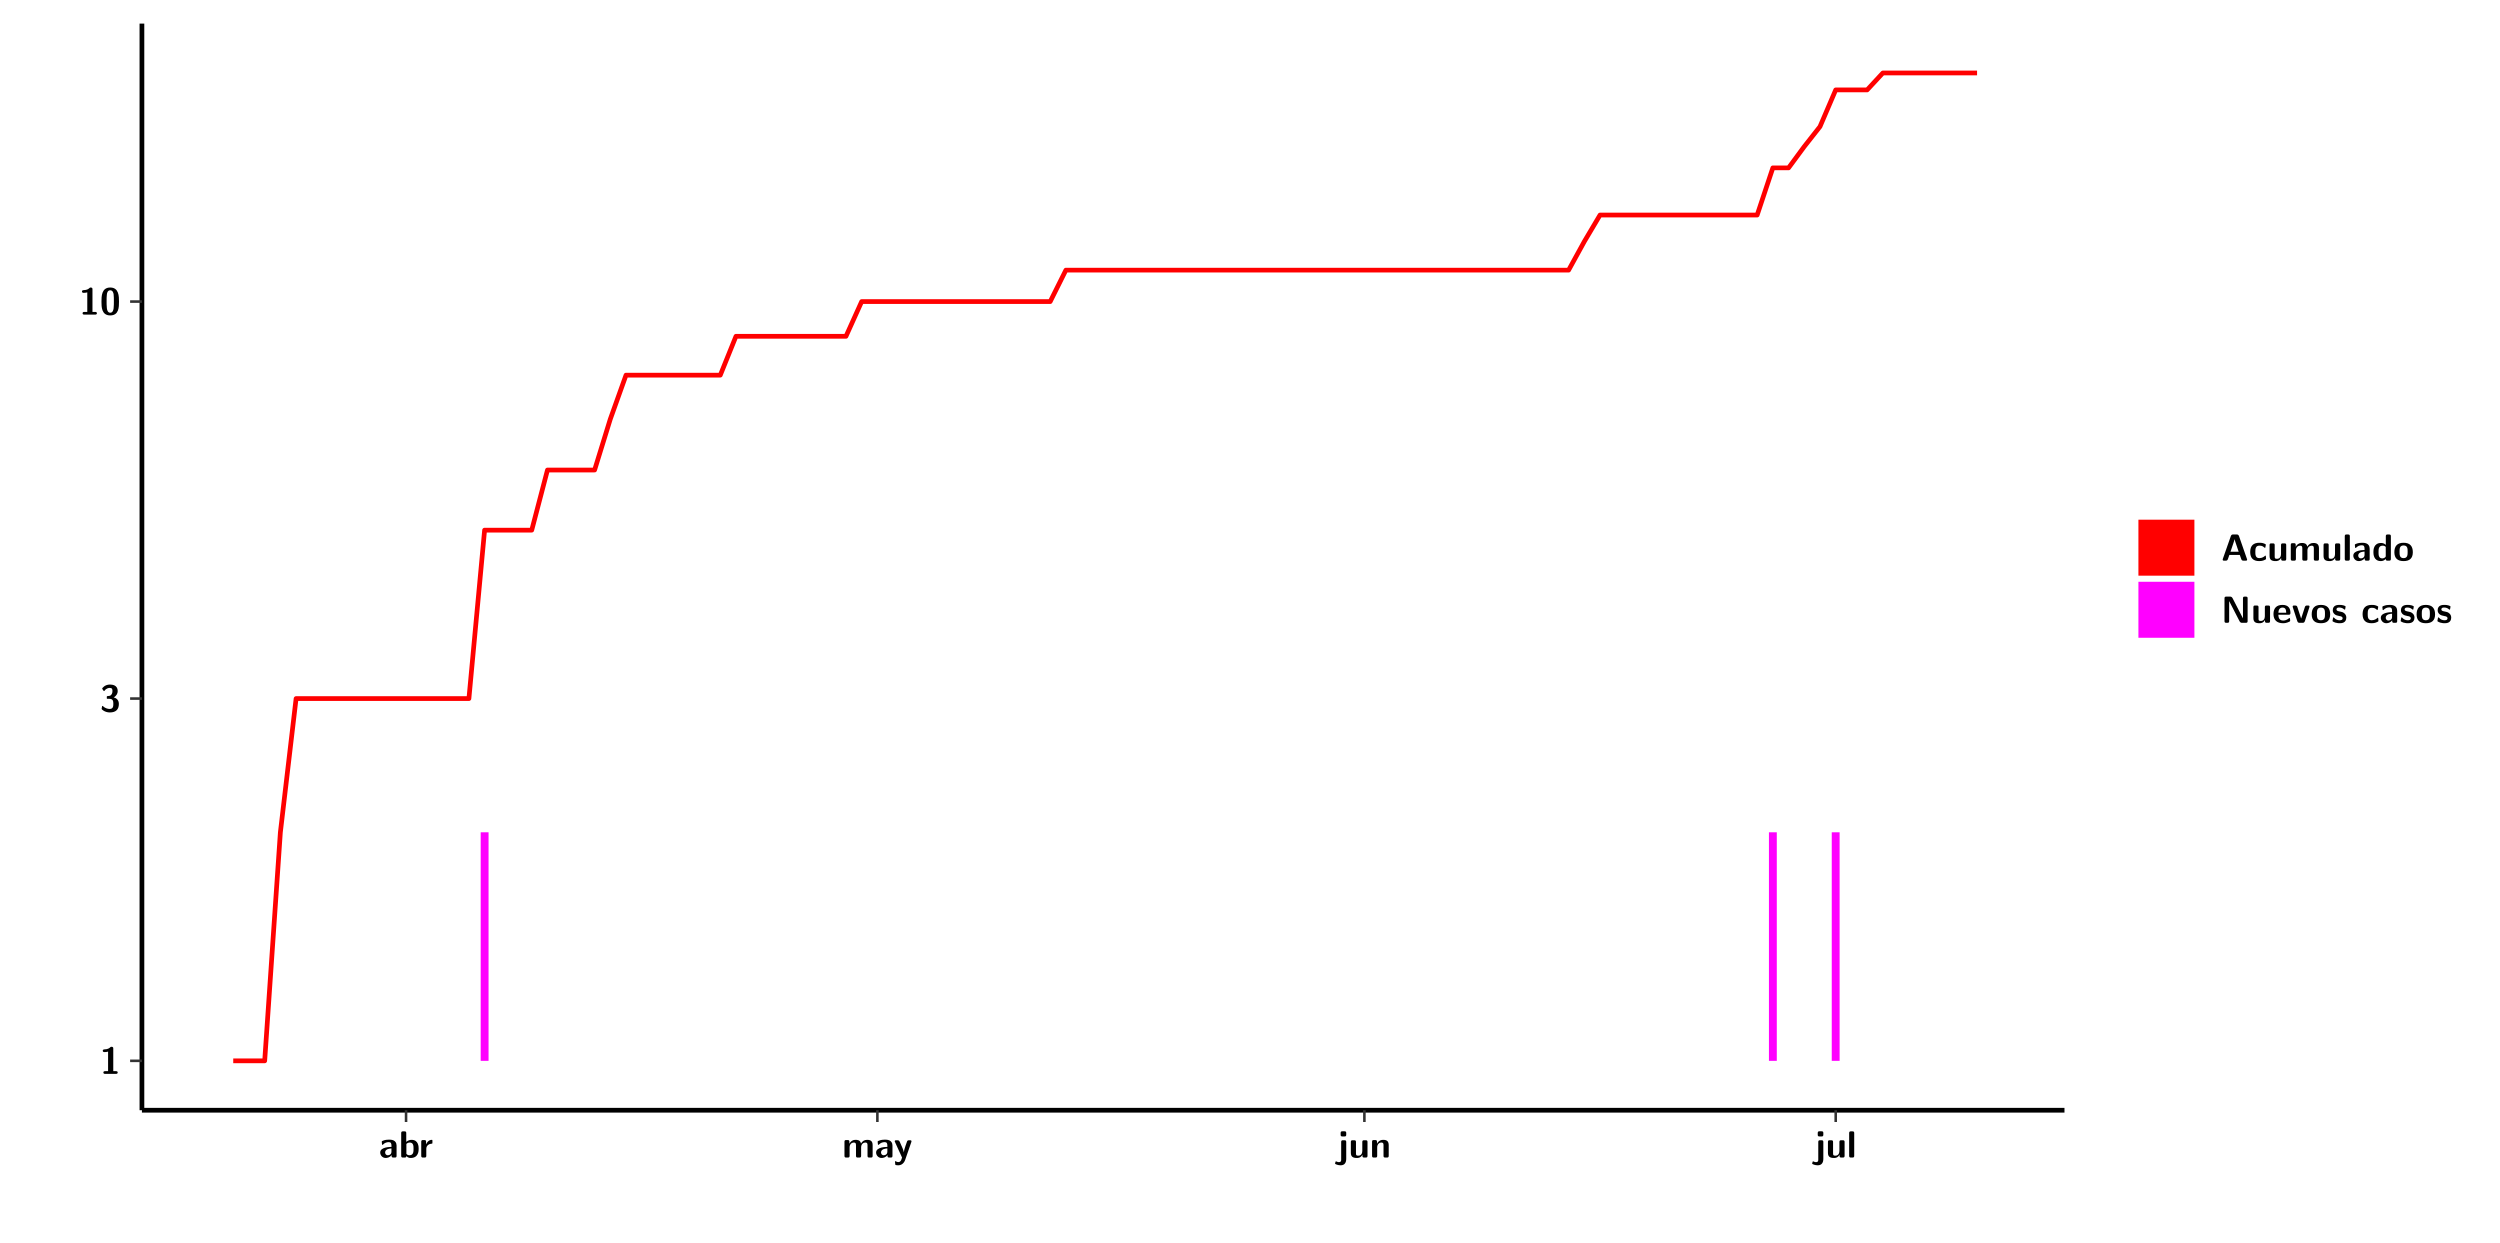
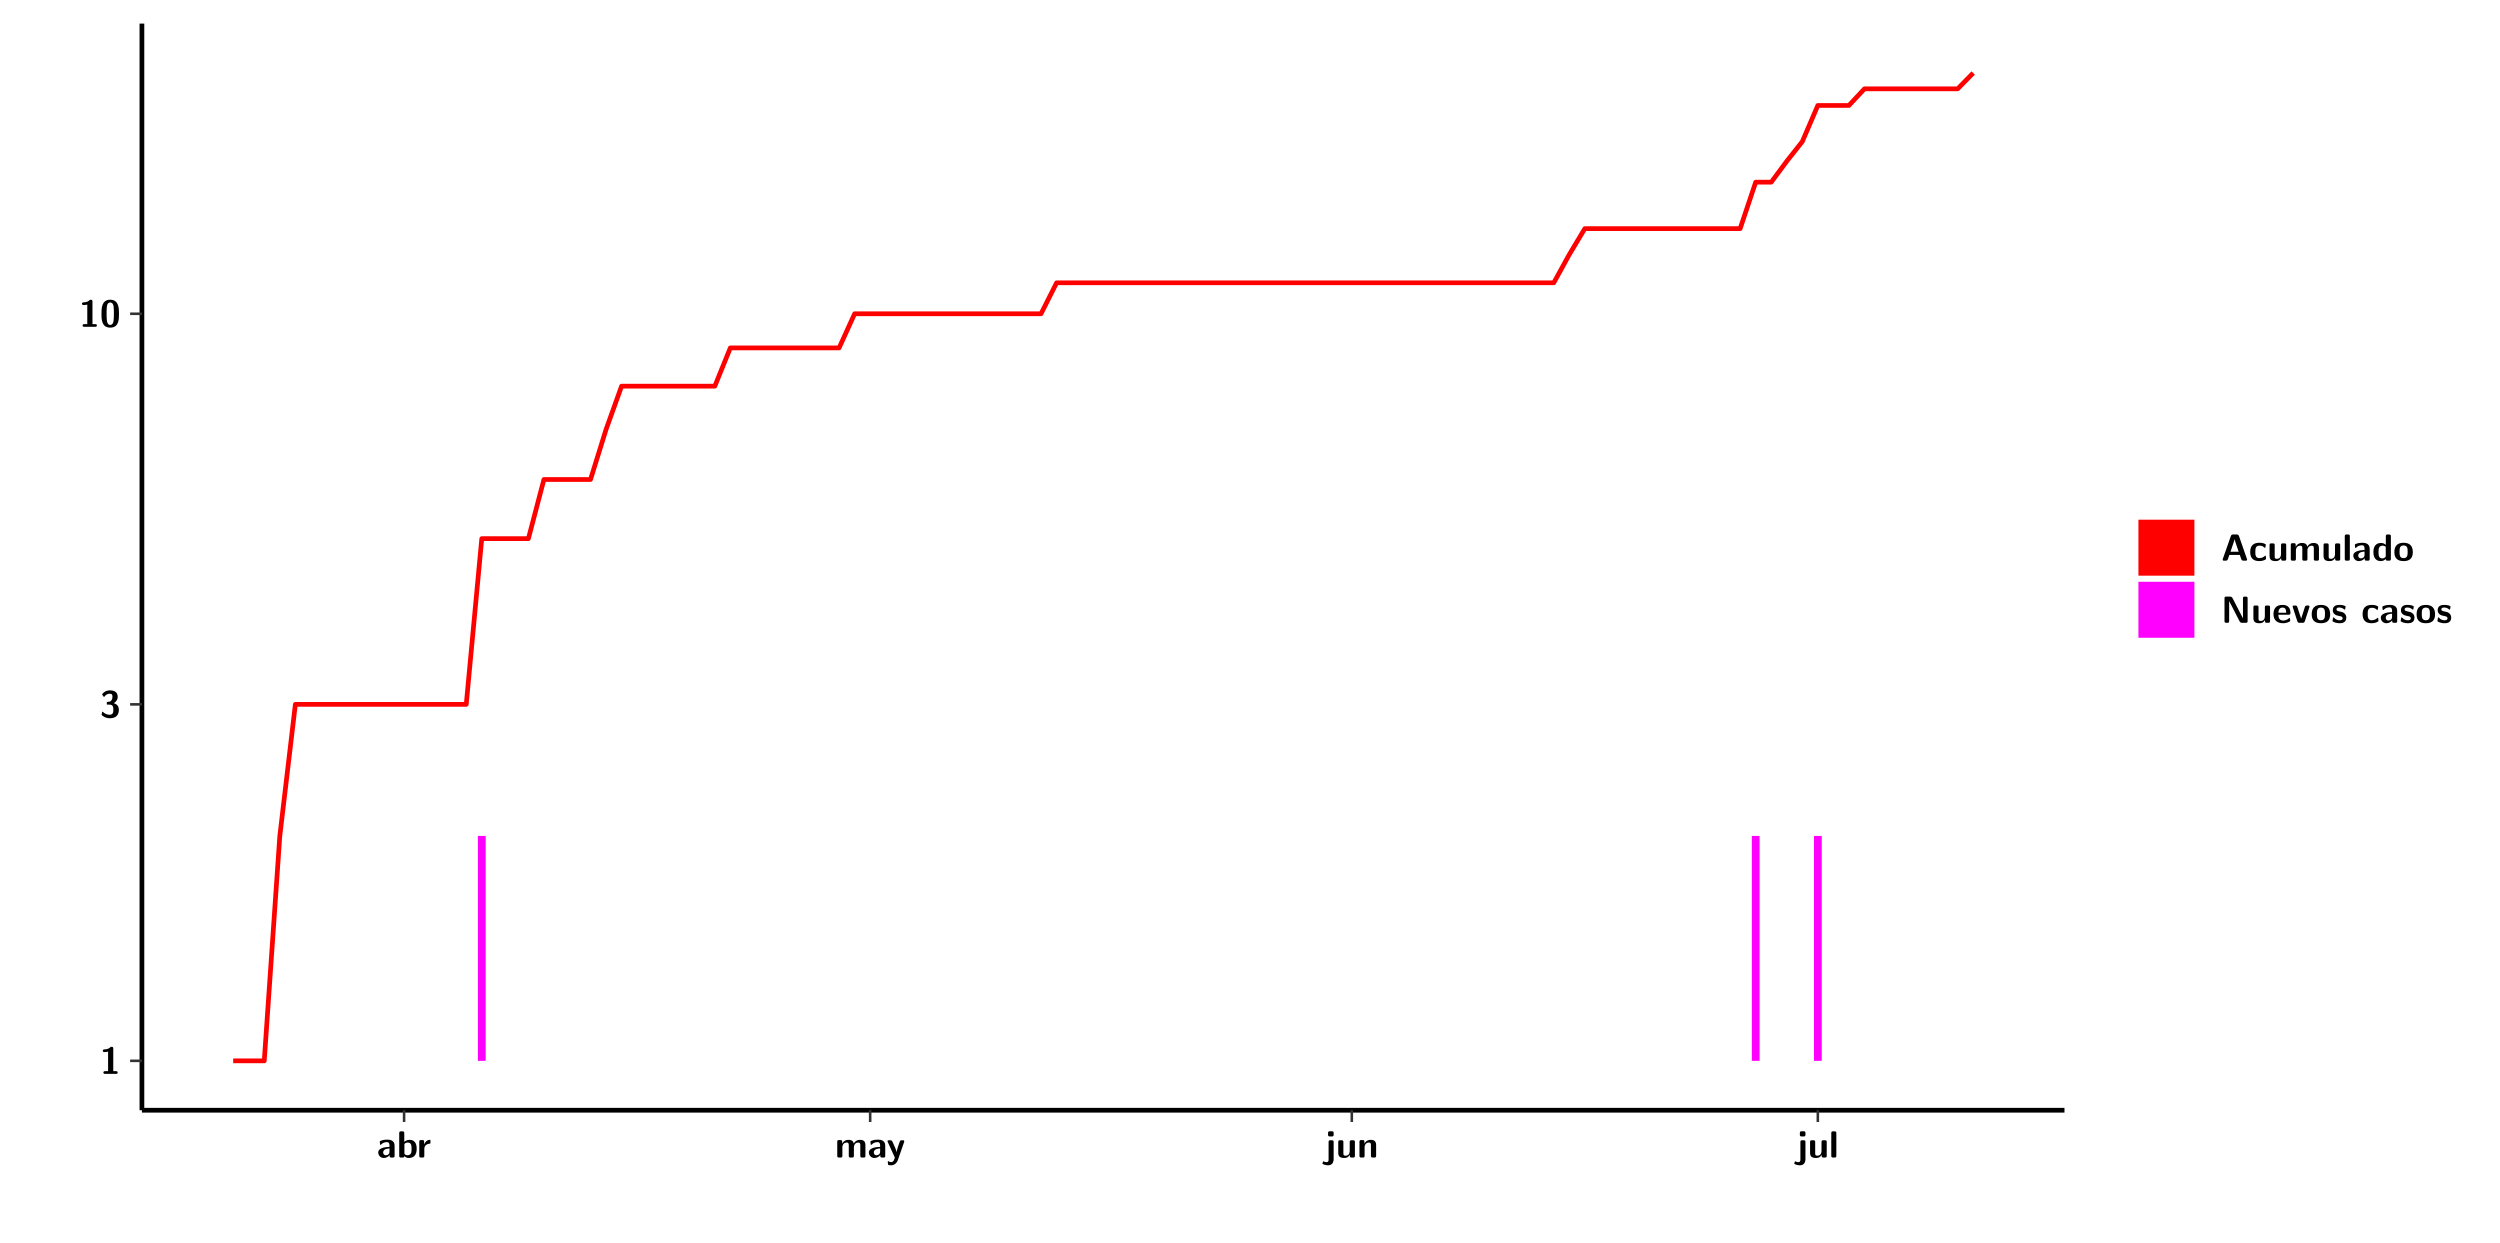
<svg xmlns="http://www.w3.org/2000/svg" xmlns:xlink="http://www.w3.org/1999/xlink" width="579.653pt" height="288pt" viewBox="0 0 579.653 288" version="1.1">
  <defs>
    <g>
      <symbol overflow="visible" id="glyph0-0">
        <path style="stroke:none;" d="" />
      </symbol>
      <symbol overflow="visible" id="glyph0-1">
        <path style="stroke:none;" d="M 3.109 -5.859 C 3.109 -6.016 3.109 -6.281 2.719 -6.281 C 2.547 -6.281 2.516 -6.266 2.406 -6.156 C 2.25 -6.016 1.922 -5.688 1.047 -5.672 C 0.891 -5.672 0.672 -5.609 0.672 -5.359 C 0.672 -5.047 0.969 -5.047 1.094 -5.047 C 1.344 -5.047 1.656 -5.078 1.906 -5.156 L 1.906 -0.625 L 1.234 -0.625 C 1.109 -0.625 0.812 -0.625 0.812 -0.312 C 0.812 0 1.109 0 1.234 0 L 3.719 0 C 3.828 0 4.141 0 4.141 -0.312 C 4.141 -0.625 3.828 -0.625 3.719 -0.625 L 3.109 -0.625 Z M 3.109 -5.859 " />
      </symbol>
      <symbol overflow="visible" id="glyph0-2">
        <path style="stroke:none;" d="M 0.844 -4.859 C 0.906 -4.766 0.953 -4.766 0.969 -4.766 C 1.031 -4.766 1.047 -4.797 1.094 -4.859 C 1.547 -5.5 2.172 -5.5 2.281 -5.5 C 2.844 -5.5 2.922 -5.203 2.922 -4.781 C 2.922 -4.656 2.922 -4.234 2.641 -3.906 C 2.438 -3.656 2.219 -3.641 1.953 -3.625 C 1.859 -3.609 1.688 -3.609 1.672 -3.578 C 1.609 -3.562 1.609 -3.5 1.609 -3.359 L 1.609 -3.203 C 1.609 -2.984 1.609 -2.969 1.844 -2.969 L 2.219 -2.969 C 3.031 -2.969 3.125 -2.469 3.125 -1.797 C 3.125 -1.203 3.062 -0.625 2.266 -0.625 C 1.984 -0.625 1.328 -0.688 0.75 -1.25 C 0.672 -1.328 0.656 -1.328 0.625 -1.328 C 0.531 -1.328 0.516 -1.25 0.516 -1.234 C 0.516 -1.234 0.406 -0.672 0.406 -0.625 C 0.406 -0.516 1.156 0.188 2.312 0.188 C 3.812 0.188 4.406 -0.609 4.406 -1.781 C 4.406 -2.562 3.984 -3.109 3.203 -3.297 C 3.906 -3.688 4.141 -4.266 4.141 -4.766 C 4.141 -6.156 2.891 -6.281 2.328 -6.281 C 1.125 -6.281 0.531 -5.422 0.531 -5.344 C 0.531 -5.297 0.594 -5.219 0.594 -5.219 Z M 0.844 -4.859 " />
      </symbol>
      <symbol overflow="visible" id="glyph0-3">
        <path style="stroke:none;" d="M 4.438 -3 C 4.438 -4.203 4.438 -6.281 2.406 -6.281 C 0.375 -6.281 0.375 -4.219 0.375 -3 C 0.375 -1.812 0.375 0.188 2.406 0.188 C 4.438 0.188 4.438 -1.781 4.438 -3 Z M 2.406 -0.438 C 1.75 -0.438 1.656 -1.25 1.625 -1.484 C 1.562 -1.953 1.562 -2.766 1.562 -3.125 C 1.562 -3.641 1.562 -4.203 1.625 -4.641 C 1.641 -4.875 1.734 -5.641 2.406 -5.641 C 3.047 -5.641 3.156 -4.906 3.188 -4.734 C 3.25 -4.281 3.25 -3.594 3.25 -3.125 C 3.25 -2.625 3.25 -1.953 3.188 -1.469 C 3.156 -1.234 3.062 -0.438 2.406 -0.438 Z M 2.406 -0.438 " />
      </symbol>
      <symbol overflow="visible" id="glyph0-4">
        <path style="stroke:none;" d="M 4.062 -2.766 C 4.062 -4.156 2.734 -4.156 2.297 -4.156 C 1.891 -4.156 1.453 -4.125 0.859 -3.891 C 0.672 -3.797 0.625 -3.781 0.625 -3.688 C 0.625 -3.625 0.688 -3.109 0.688 -3.047 C 0.703 -2.984 0.75 -2.938 0.812 -2.938 C 0.844 -2.938 0.875 -2.969 0.906 -3 C 1.281 -3.391 1.719 -3.578 2.266 -3.578 C 2.734 -3.578 2.875 -3.297 2.875 -2.781 L 2.875 -2.469 C 2.562 -2.469 0.266 -2.453 0.266 -1.172 C 0.266 -0.547 0.766 0.094 1.531 0.094 C 1.828 0.094 2.484 0.016 2.906 -0.594 L 2.906 -0.422 C 2.906 -0.141 2.969 0 3.328 0 L 3.641 0 C 3.984 0 4.062 -0.109 4.062 -0.422 Z M 2.875 -1.344 C 2.875 -0.531 2.047 -0.531 2.016 -0.531 C 1.641 -0.531 1.406 -0.844 1.406 -1.188 C 1.406 -2.047 2.625 -2.109 2.875 -2.109 Z M 2.875 -1.344 " />
      </symbol>
      <symbol overflow="visible" id="glyph0-5">
        <path style="stroke:none;" d="M 1.703 -5.656 C 1.703 -5.938 1.641 -6.078 1.281 -6.078 L 0.953 -6.078 C 0.641 -6.078 0.531 -5.984 0.531 -5.656 L 0.531 -0.422 C 0.531 -0.109 0.625 0 0.953 0 L 1.312 0 C 1.453 0 1.719 0 1.734 -0.344 C 2.125 0.094 2.578 0.094 2.719 0.094 C 4.578 0.094 4.578 -1.594 4.578 -2.031 C 4.578 -2.453 4.578 -4.109 2.938 -4.109 C 2.219 -4.109 1.781 -3.703 1.703 -3.625 Z M 1.734 -3.172 C 1.844 -3.281 2.109 -3.484 2.5 -3.484 C 3.391 -3.484 3.391 -2.672 3.391 -2.016 C 3.391 -1.375 3.391 -0.531 2.406 -0.531 C 2.047 -0.531 1.828 -0.75 1.734 -0.875 Z M 1.734 -3.172 " />
      </symbol>
      <symbol overflow="visible" id="glyph0-6">
        <path style="stroke:none;" d="M 1.703 -2.016 C 1.703 -2.844 2.391 -3.188 2.938 -3.219 C 3.109 -3.234 3.125 -3.234 3.125 -3.469 L 3.125 -3.875 C 3.125 -4.047 3.125 -4.109 2.969 -4.109 C 2.719 -4.109 2.078 -4.031 1.672 -3.078 L 1.656 -3.078 L 1.656 -3.641 C 1.656 -3.922 1.594 -4.062 1.234 -4.062 L 0.953 -4.062 C 0.641 -4.062 0.531 -3.969 0.531 -3.641 L 0.531 -0.422 C 0.531 -0.109 0.625 0 0.953 0 L 1.281 0 C 1.609 0 1.703 -0.109 1.703 -0.422 Z M 1.703 -2.016 " />
      </symbol>
      <symbol overflow="visible" id="glyph0-7">
        <path style="stroke:none;" d="M 7.062 -2.844 C 7.062 -3.75 6.672 -4.109 5.781 -4.109 C 5.156 -4.109 4.688 -3.828 4.359 -3.25 C 4.219 -4.078 3.484 -4.109 3.109 -4.109 C 2.938 -4.109 2.578 -4.109 2.188 -3.828 C 1.906 -3.625 1.734 -3.344 1.672 -3.203 L 1.672 -3.641 C 1.672 -3.922 1.609 -4.062 1.25 -4.062 L 0.953 -4.062 C 0.625 -4.062 0.531 -3.969 0.531 -3.641 L 0.531 -0.422 C 0.531 -0.109 0.625 0 0.953 0 L 1.297 0 C 1.625 0 1.719 -0.109 1.719 -0.422 L 1.719 -2.359 C 1.719 -3.141 2.25 -3.484 2.688 -3.484 C 3.109 -3.484 3.203 -3.297 3.203 -2.828 L 3.203 -0.422 C 3.203 -0.109 3.297 0 3.625 0 L 3.969 0 C 4.297 0 4.391 -0.109 4.391 -0.422 L 4.391 -2.359 C 4.391 -3.141 4.922 -3.484 5.359 -3.484 C 5.781 -3.484 5.875 -3.297 5.875 -2.828 L 5.875 -0.422 C 5.875 -0.109 5.969 0 6.297 0 L 6.641 0 C 6.984 0 7.062 -0.109 7.062 -0.422 Z M 7.062 -2.844 " />
      </symbol>
      <symbol overflow="visible" id="glyph0-8">
        <path style="stroke:none;" d="M 4.109 -3.609 C 4.141 -3.719 4.141 -3.734 4.141 -3.781 C 4.141 -4.016 3.906 -4.016 3.797 -4.016 L 3.609 -4.016 C 3.469 -4.016 3.266 -4.016 3.141 -3.812 C 3.109 -3.766 2.406 -1.828 2.359 -1.25 L 2.344 -1.25 C 2.312 -1.672 1.953 -2.484 1.562 -3.328 C 1.328 -3.891 1.266 -4.016 0.828 -4.016 L 0.594 -4.016 C 0.469 -4.016 0.25 -4.016 0.25 -3.781 C 0.25 -3.75 0.281 -3.688 0.297 -3.641 L 1.953 0 C 1.891 0.188 1.859 0.281 1.828 0.375 C 1.734 0.656 1.578 1.047 1.109 1.047 C 0.812 1.047 0.609 0.922 0.516 0.875 C 0.469 0.844 0.453 0.828 0.422 0.828 C 0.391 0.828 0.312 0.859 0.312 0.969 C 0.312 1.031 0.375 1.641 0.391 1.672 C 0.469 1.781 0.953 1.797 1.094 1.797 C 2.172 1.797 2.609 0.766 2.672 0.547 Z M 4.109 -3.609 " />
      </symbol>
      <symbol overflow="visible" id="glyph0-9">
        <path style="stroke:none;" d="M 1.969 -5.672 C 1.969 -5.953 1.906 -6.094 1.547 -6.094 L 1.094 -6.094 C 0.766 -6.094 0.672 -5.984 0.672 -5.672 L 0.672 -5.312 C 0.672 -5.031 0.734 -4.891 1.094 -4.891 L 1.547 -4.891 C 1.875 -4.891 1.969 -5 1.969 -5.312 Z M 0.797 0.484 C 0.797 0.703 0.797 1.062 0.25 1.062 C 0.156 1.062 -0.094 1.031 -0.266 0.922 C -0.359 0.875 -0.375 0.875 -0.406 0.875 C -0.484 0.875 -0.5 0.922 -0.547 1.094 C -0.609 1.281 -0.625 1.359 -0.625 1.391 C -0.625 1.547 0.109 1.797 0.656 1.797 C 1.625 1.797 1.969 1.141 1.969 0.281 L 1.969 -3.594 C 1.969 -3.875 1.906 -4.016 1.547 -4.016 L 1.219 -4.016 C 0.891 -4.016 0.797 -3.906 0.797 -3.594 Z M 0.797 0.484 " />
      </symbol>
      <symbol overflow="visible" id="glyph0-10">
        <path style="stroke:none;" d="M 4.391 -3.594 C 4.391 -3.875 4.328 -4.016 3.969 -4.016 L 3.609 -4.016 C 3.281 -4.016 3.188 -3.906 3.188 -3.594 L 3.188 -1.516 C 3.188 -0.938 2.891 -0.438 2.266 -0.438 C 1.766 -0.438 1.719 -0.562 1.719 -1.031 L 1.719 -3.594 C 1.719 -3.875 1.656 -4.016 1.297 -4.016 L 0.953 -4.016 C 0.625 -4.016 0.531 -3.922 0.531 -3.594 L 0.531 -1.109 C 0.531 -0.172 1.031 0.094 1.953 0.094 C 2.188 0.094 2.812 0.094 3.219 -0.656 L 3.219 -0.422 C 3.219 -0.141 3.281 0 3.641 0 L 3.969 0 C 4.297 0 4.391 -0.109 4.391 -0.422 Z M 4.391 -3.594 " />
      </symbol>
      <symbol overflow="visible" id="glyph0-11">
        <path style="stroke:none;" d="M 4.391 -2.844 C 4.391 -3.75 4 -4.109 3.109 -4.109 C 2.188 -4.109 1.781 -3.438 1.672 -3.203 L 1.672 -3.641 C 1.672 -3.922 1.609 -4.062 1.25 -4.062 L 0.953 -4.062 C 0.625 -4.062 0.531 -3.969 0.531 -3.641 L 0.531 -0.422 C 0.531 -0.109 0.625 0 0.953 0 L 1.297 0 C 1.625 0 1.719 -0.109 1.719 -0.422 L 1.719 -2.359 C 1.719 -3.125 2.219 -3.484 2.688 -3.484 C 3.109 -3.484 3.188 -3.281 3.188 -2.828 L 3.188 -0.422 C 3.188 -0.141 3.25 0 3.609 0 L 3.969 0 C 4.297 0 4.391 -0.109 4.391 -0.422 Z M 4.391 -2.844 " />
      </symbol>
      <symbol overflow="visible" id="glyph0-12">
        <path style="stroke:none;" d="M 1.703 -5.656 C 1.703 -5.938 1.641 -6.078 1.281 -6.078 L 0.953 -6.078 C 0.641 -6.078 0.531 -5.984 0.531 -5.656 L 0.531 -0.422 C 0.531 -0.109 0.625 0 0.953 0 L 1.281 0 C 1.609 0 1.703 -0.109 1.703 -0.422 Z M 1.703 -5.656 " />
      </symbol>
      <symbol overflow="visible" id="glyph0-13">
        <path style="stroke:none;" d="M 4.156 -5.703 C 4.031 -6.078 3.766 -6.078 3.594 -6.078 L 2.828 -6.078 C 2.641 -6.078 2.391 -6.078 2.266 -5.703 L 0.406 -0.406 C 0.375 -0.297 0.375 -0.281 0.375 -0.234 C 0.375 0 0.594 0 0.703 0 L 1.031 0 C 1.188 0 1.453 0 1.578 -0.344 L 1.922 -1.328 L 4.344 -1.328 L 4.641 -0.484 C 4.75 -0.172 4.812 0 5.234 0 L 5.703 0 C 5.828 0 6.047 0 6.047 -0.234 C 6.047 -0.281 6.047 -0.297 6 -0.406 Z M 2.812 -3.938 C 2.938 -4.328 3.062 -4.656 3.125 -4.969 L 3.141 -4.969 C 3.188 -4.766 3.188 -4.75 3.25 -4.547 L 4.078 -2.078 L 2.188 -2.078 Z M 2.812 -3.938 " />
      </symbol>
      <symbol overflow="visible" id="glyph0-14">
        <path style="stroke:none;" d="M 4 -0.438 C 4 -0.531 3.969 -0.938 3.953 -1.047 C 3.953 -1.078 3.938 -1.172 3.844 -1.172 C 3.812 -1.172 3.797 -1.172 3.703 -1.078 C 3.562 -0.953 3.141 -0.594 2.422 -0.594 C 1.516 -0.594 1.516 -1.469 1.516 -2.031 C 1.516 -2.75 1.562 -3.484 2.453 -3.484 C 3.031 -3.484 3.266 -3.344 3.578 -3.078 C 3.688 -2.984 3.703 -2.984 3.734 -2.984 C 3.828 -2.984 3.844 -3.062 3.844 -3.094 C 3.859 -3.172 3.953 -3.656 3.953 -3.703 C 3.953 -3.781 3.891 -3.812 3.75 -3.891 C 3.328 -4.078 3.062 -4.156 2.453 -4.156 C 1.141 -4.156 0.328 -3.547 0.328 -2.016 C 0.328 -0.562 1.078 0.094 2.406 0.094 C 2.641 0.094 3.172 0.094 3.75 -0.203 C 4 -0.344 4 -0.344 4 -0.438 Z M 4 -0.438 " />
      </symbol>
      <symbol overflow="visible" id="glyph0-15">
        <path style="stroke:none;" d="M 4.375 -5.656 C 4.375 -5.938 4.312 -6.078 3.953 -6.078 L 3.625 -6.078 C 3.297 -6.078 3.203 -5.969 3.203 -5.656 L 3.203 -3.672 C 2.812 -4.047 2.375 -4.109 2.109 -4.109 C 0.328 -4.109 0.328 -2.422 0.328 -2 C 0.328 -1.594 0.328 0.094 2.062 0.094 C 2.422 0.094 2.812 -0.016 3.188 -0.406 C 3.188 -0.094 3.297 0 3.609 0 L 3.953 0 C 4.281 0 4.375 -0.109 4.375 -0.422 Z M 3.188 -1.094 C 3.188 -0.953 3.188 -0.875 2.922 -0.688 C 2.703 -0.547 2.5 -0.531 2.406 -0.531 C 1.516 -0.531 1.516 -1.344 1.516 -2 C 1.516 -2.656 1.516 -3.484 2.5 -3.484 C 2.75 -3.484 2.984 -3.391 3.188 -3.203 Z M 3.188 -1.094 " />
      </symbol>
      <symbol overflow="visible" id="glyph0-16">
        <path style="stroke:none;" d="M 4.547 -1.969 C 4.547 -3.406 3.844 -4.156 2.406 -4.156 C 0.953 -4.156 0.266 -3.391 0.266 -1.969 C 0.266 -0.547 1.031 0.094 2.406 0.094 C 3.781 0.094 4.547 -0.531 4.547 -1.969 Z M 2.406 -0.594 C 1.469 -0.594 1.469 -1.375 1.469 -2.078 C 1.469 -2.75 1.469 -3.531 2.406 -3.531 C 3.344 -3.531 3.344 -2.766 3.344 -2.078 C 3.344 -1.391 3.344 -0.594 2.406 -0.594 Z M 2.406 -0.594 " />
      </symbol>
      <symbol overflow="visible" id="glyph0-17">
        <path style="stroke:none;" d="M 2.656 -5.734 C 2.469 -6.078 2.203 -6.078 2.031 -6.078 L 1.219 -6.078 C 0.906 -6.078 0.797 -5.984 0.797 -5.656 L 0.797 -0.422 C 0.797 -0.109 0.891 0 1.219 0 L 1.453 0 C 1.781 0 1.875 -0.109 1.875 -0.422 L 1.875 -5.016 L 1.891 -5.016 L 4.297 -0.344 C 4.484 0 4.75 0 4.922 0 L 5.734 0 C 6.062 0 6.156 -0.109 6.156 -0.422 L 6.156 -5.656 C 6.156 -5.938 6.094 -6.078 5.734 -6.078 L 5.5 -6.078 C 5.156 -6.078 5.078 -5.969 5.078 -5.656 L 5.078 -1.062 L 5.062 -1.062 Z M 2.656 -5.734 " />
      </symbol>
      <symbol overflow="visible" id="glyph0-18">
        <path style="stroke:none;" d="M 3.781 -1.875 C 3.984 -1.875 4.203 -1.891 4.203 -2.281 C 4.203 -3.406 3.672 -4.156 2.359 -4.156 C 0.969 -4.156 0.266 -3.375 0.266 -2.047 C 0.266 -0.609 1.109 0.094 2.484 0.094 C 2.812 0.094 3.312 0.047 3.891 -0.234 C 4.078 -0.328 4.141 -0.359 4.141 -0.469 C 4.141 -0.531 4.125 -0.781 4.109 -0.844 C 4.078 -1.125 4.062 -1.125 3.984 -1.125 C 3.953 -1.125 3.938 -1.125 3.844 -1.047 C 3.328 -0.594 2.797 -0.531 2.516 -0.531 C 1.531 -0.531 1.422 -1.312 1.391 -1.875 Z M 1.406 -2.344 C 1.422 -2.875 1.609 -3.531 2.359 -3.531 C 3.062 -3.531 3.203 -3.031 3.219 -2.344 Z M 1.406 -2.344 " />
      </symbol>
      <symbol overflow="visible" id="glyph0-19">
        <path style="stroke:none;" d="M 4.109 -3.609 C 4.141 -3.719 4.141 -3.75 4.141 -3.766 C 4.141 -4.016 3.922 -4.016 3.797 -4.016 L 3.609 -4.016 C 3.25 -4.016 3.141 -3.891 3.062 -3.641 L 2.203 -0.984 L 1.328 -3.641 C 1.266 -3.828 1.203 -4.016 0.781 -4.016 L 0.578 -4.016 C 0.453 -4.016 0.234 -4.016 0.234 -3.766 C 0.234 -3.75 0.234 -3.719 0.266 -3.609 L 1.312 -0.375 C 1.438 0 1.703 0 1.859 0 L 2.5 0 C 2.672 0 2.938 0 3.062 -0.375 Z M 4.109 -3.609 " />
      </symbol>
      <symbol overflow="visible" id="glyph0-20">
        <path style="stroke:none;" d="M 3.469 -1.234 C 3.469 -1.734 3.203 -2.031 3.047 -2.172 C 2.703 -2.484 2.391 -2.547 2.031 -2.609 C 1.547 -2.703 1.188 -2.766 1.188 -3.109 C 1.188 -3.469 1.484 -3.547 1.828 -3.547 C 2.406 -3.547 2.719 -3.328 2.953 -3.125 C 3.047 -3.047 3.062 -3.047 3.094 -3.047 C 3.188 -3.047 3.203 -3.125 3.203 -3.156 C 3.219 -3.219 3.312 -3.719 3.312 -3.766 C 3.312 -3.906 2.844 -4.031 2.75 -4.062 C 2.406 -4.156 2.125 -4.156 1.891 -4.156 C 1.5 -4.156 0.328 -4.156 0.328 -2.906 C 0.328 -2.484 0.516 -2.219 0.75 -2 C 1.062 -1.734 1.406 -1.672 1.906 -1.562 C 2.156 -1.531 2.609 -1.453 2.609 -1.062 C 2.609 -0.656 2.266 -0.594 1.922 -0.594 C 1.531 -0.594 1.047 -0.703 0.625 -1.188 C 0.594 -1.234 0.562 -1.266 0.516 -1.266 C 0.422 -1.266 0.406 -1.188 0.391 -1.125 C 0.375 -1.016 0.266 -0.516 0.266 -0.422 C 0.266 -0.266 0.922 -0.062 0.922 -0.047 C 1.406 0.094 1.766 0.094 1.922 0.094 C 2.359 0.094 3.469 0.062 3.469 -1.234 Z M 3.469 -1.234 " />
      </symbol>
    </g>
    <clipPath id="clip1">
      <path d="M 0 0 L 576.008 0 L 576.008 288 L 0 288 Z M 0 0 " />
    </clipPath>
    <clipPath id="clip2">
      <path d="M 32.906 5.477 L 478.672 5.477 L 478.672 257.414 L 32.906 257.414 Z M 32.906 5.477 " />
    </clipPath>
  </defs>
  <g id="surface1">
    <g clip-path="url(#clip1)" clip-rule="nonzero">
      <path style="fill-rule:nonzero;fill:rgb(100%,100%,100%);fill-opacity:1;stroke-width:0.598;stroke-linecap:round;stroke-linejoin:round;stroke:rgb(100%,100%,100%);stroke-opacity:1;stroke-miterlimit:10;" d="M 0 0 L 0 288.004 L 576.008 288.004 L 576.008 0 Z M 0 0 " transform="matrix(1,0,0,-1,0,288)" />
    </g>
    <g clip-path="url(#clip2)" clip-rule="nonzero">
      <path style=" stroke:none;fill-rule:nonzero;fill:rgb(100%,100%,100%);fill-opacity:1;" d="M 32.906 257.414 L 32.906 5.477 L 478.672 5.477 L 478.672 257.414 Z M 32.906 257.414 " />
    </g>
-     <path style=" stroke:none;fill-rule:nonzero;fill:rgb(100%,0%,100%);fill-opacity:1;" d="M 111.453 245.969 L 111.453 192.977 L 113.277 192.977 L 113.277 245.969 Z M 111.453 245.969 " />
-     <path style=" stroke:none;fill-rule:nonzero;fill:rgb(100%,0%,100%);fill-opacity:1;" d="M 410.148 245.969 L 410.148 192.977 L 411.969 192.977 L 411.969 245.969 Z M 410.148 245.969 " />
-     <path style=" stroke:none;fill-rule:nonzero;fill:rgb(100%,0%,100%);fill-opacity:1;" d="M 424.711 245.969 L 424.711 192.977 L 426.535 192.977 L 426.535 245.969 Z M 424.711 245.969 " />
-     <path style="fill:none;stroke-width:1.096;stroke-linecap:butt;stroke-linejoin:round;stroke:rgb(100%,0%,0%);stroke-opacity:1;stroke-miterlimit:10;" d="M 54.078 42.031 L 61.371 42.031 L 65.008 95.023 L 68.652 126.027 L 108.723 126.027 L 112.359 165.082 L 123.289 165.082 L 126.938 179.02 L 137.863 179.02 L 141.5 190.809 L 145.148 201.02 L 167.008 201.02 L 170.641 210.023 L 196.148 210.023 L 199.785 218.074 L 243.5 218.074 L 247.137 225.367 L 363.699 225.367 L 367.348 232.012 L 370.984 238.141 L 407.418 238.141 L 411.055 249.078 L 414.699 249.078 L 418.336 254.012 L 421.984 258.645 L 425.629 267.152 L 432.914 267.152 L 436.559 271.078 L 458.406 271.078 " transform="matrix(1,0,0,-1,0,288)" />
+     <path style=" stroke:none;fill-rule:nonzero;fill:rgb(100%,0%,100%);fill-opacity:1;" d="M 110.805 245.969 L 110.805 193.82 L 112.609 193.82 L 112.609 245.969 Z M 110.805 245.969 " />
+     <path style=" stroke:none;fill-rule:nonzero;fill:rgb(100%,0%,100%);fill-opacity:1;" d="M 406.184 245.969 L 406.184 193.82 L 407.977 193.82 L 407.977 245.969 Z M 406.184 245.969 " />
+     <path style=" stroke:none;fill-rule:nonzero;fill:rgb(100%,0%,100%);fill-opacity:1;" d="M 420.59 245.969 L 420.59 193.82 L 422.391 193.82 L 422.391 245.969 Z M 420.59 245.969 " />
+     <path style="fill:none;stroke-width:1.096;stroke-linecap:butt;stroke-linejoin:round;stroke:rgb(100%,0%,0%);stroke-opacity:1;stroke-miterlimit:10;" d="M 54.066 42.031 L 61.27 42.031 L 64.879 94.18 L 68.484 124.684 L 108.105 124.684 L 111.703 163.109 L 122.512 163.109 L 126.117 176.828 L 136.918 176.828 L 140.523 188.426 L 144.121 198.469 L 165.742 198.469 L 169.336 207.336 L 194.555 207.336 L 198.16 215.254 L 241.379 215.254 L 244.984 222.43 L 360.254 222.43 L 363.852 228.973 L 367.457 234.992 L 403.473 234.992 L 407.078 245.762 L 410.684 245.762 L 414.281 250.613 L 417.887 255.176 L 421.484 263.547 L 428.688 263.547 L 432.293 267.402 L 453.902 267.402 L 457.512 271.078 " transform="matrix(1,0,0,-1,0,288)" />
    <path style="fill:none;stroke-width:1.096;stroke-linecap:butt;stroke-linejoin:round;stroke:rgb(0%,0%,0%);stroke-opacity:1;stroke-miterlimit:10;" d="M 32.906 30.586 L 32.906 282.523 " transform="matrix(1,0,0,-1,0,288)" />
    <g style="fill:rgb(0%,0%,0%);fill-opacity:1;">
      <use xlink:href="#glyph0-1" x="23.153" y="248.986" />
    </g>
    <g style="fill:rgb(0%,0%,0%);fill-opacity:1;">
-       <use xlink:href="#glyph0-2" x="23.153" y="165.001" />
+       <use xlink:href="#glyph0-2" x="23.153" y="166.346" />
    </g>
    <g style="fill:rgb(0%,0%,0%);fill-opacity:1;">
-       <use xlink:href="#glyph0-1" x="18.331" y="72.946" />
-       <use xlink:href="#glyph0-3" x="23.153" y="72.946" />
+       <use xlink:href="#glyph0-1" x="18.331" y="75.776" />
+       <use xlink:href="#glyph0-3" x="23.153" y="75.776" />
    </g>
    <path style="fill:none;stroke-width:0.598;stroke-linecap:butt;stroke-linejoin:round;stroke:rgb(20%,20%,20%);stroke-opacity:1;stroke-miterlimit:10;" d="M 30.168 42.031 L 32.906 42.031 " transform="matrix(1,0,0,-1,0,288)" />
-     <path style="fill:none;stroke-width:0.598;stroke-linecap:butt;stroke-linejoin:round;stroke:rgb(20%,20%,20%);stroke-opacity:1;stroke-miterlimit:10;" d="M 30.168 126.027 L 32.906 126.027 " transform="matrix(1,0,0,-1,0,288)" />
-     <path style="fill:none;stroke-width:0.598;stroke-linecap:butt;stroke-linejoin:round;stroke:rgb(20%,20%,20%);stroke-opacity:1;stroke-miterlimit:10;" d="M 30.168 218.074 L 32.906 218.074 " transform="matrix(1,0,0,-1,0,288)" />
+     <path style="fill:none;stroke-width:0.598;stroke-linecap:butt;stroke-linejoin:round;stroke:rgb(20%,20%,20%);stroke-opacity:1;stroke-miterlimit:10;" d="M 30.168 124.684 L 32.906 124.684 " transform="matrix(1,0,0,-1,0,288)" />
+     <path style="fill:none;stroke-width:0.598;stroke-linecap:butt;stroke-linejoin:round;stroke:rgb(20%,20%,20%);stroke-opacity:1;stroke-miterlimit:10;" d="M 30.168 215.254 L 32.906 215.254 " transform="matrix(1,0,0,-1,0,288)" />
    <path style="fill:none;stroke-width:1.096;stroke-linecap:butt;stroke-linejoin:round;stroke:rgb(0%,0%,0%);stroke-opacity:1;stroke-miterlimit:10;" d="M 32.906 30.586 L 478.672 30.586 " transform="matrix(1,0,0,-1,0,288)" />
-     <path style="fill:none;stroke-width:0.598;stroke-linecap:butt;stroke-linejoin:round;stroke:rgb(20%,20%,20%);stroke-opacity:1;stroke-miterlimit:10;" d="M 94.148 27.848 L 94.148 30.586 " transform="matrix(1,0,0,-1,0,288)" />
-     <path style="fill:none;stroke-width:0.598;stroke-linecap:butt;stroke-linejoin:round;stroke:rgb(20%,20%,20%);stroke-opacity:1;stroke-miterlimit:10;" d="M 203.43 27.848 L 203.43 30.586 " transform="matrix(1,0,0,-1,0,288)" />
-     <path style="fill:none;stroke-width:0.598;stroke-linecap:butt;stroke-linejoin:round;stroke:rgb(20%,20%,20%);stroke-opacity:1;stroke-miterlimit:10;" d="M 316.348 27.848 L 316.348 30.586 " transform="matrix(1,0,0,-1,0,288)" />
-     <path style="fill:none;stroke-width:0.598;stroke-linecap:butt;stroke-linejoin:round;stroke:rgb(20%,20%,20%);stroke-opacity:1;stroke-miterlimit:10;" d="M 425.629 27.848 L 425.629 30.586 " transform="matrix(1,0,0,-1,0,288)" />
+     <path style="fill:none;stroke-width:0.598;stroke-linecap:butt;stroke-linejoin:round;stroke:rgb(20%,20%,20%);stroke-opacity:1;stroke-miterlimit:10;" d="M 93.691 27.848 L 93.691 30.586 " transform="matrix(1,0,0,-1,0,288)" />
+     <path style="fill:none;stroke-width:0.598;stroke-linecap:butt;stroke-linejoin:round;stroke:rgb(20%,20%,20%);stroke-opacity:1;stroke-miterlimit:10;" d="M 201.758 27.848 L 201.758 30.586 " transform="matrix(1,0,0,-1,0,288)" />
+     <path style="fill:none;stroke-width:0.598;stroke-linecap:butt;stroke-linejoin:round;stroke:rgb(20%,20%,20%);stroke-opacity:1;stroke-miterlimit:10;" d="M 313.43 27.848 L 313.43 30.586 " transform="matrix(1,0,0,-1,0,288)" />
+     <path style="fill:none;stroke-width:0.598;stroke-linecap:butt;stroke-linejoin:round;stroke:rgb(20%,20%,20%);stroke-opacity:1;stroke-miterlimit:10;" d="M 421.484 27.848 L 421.484 30.586 " transform="matrix(1,0,0,-1,0,288)" />
    <g style="fill:rgb(0%,0%,0%);fill-opacity:1;">
-       <use xlink:href="#glyph0-4" x="87.888" y="268.394" />
-       <use xlink:href="#glyph0-5" x="92.491" y="268.394" />
+       <use xlink:href="#glyph0-4" x="87.43" y="268.394" />
+       <use xlink:href="#glyph0-5" x="92.033" y="268.394" />
    </g>
    <g style="fill:rgb(0%,0%,0%);fill-opacity:1;">
-       <use xlink:href="#glyph0-6" x="97.138" y="268.394" />
+       <use xlink:href="#glyph0-6" x="96.68" y="268.394" />
    </g>
    <g style="fill:rgb(0%,0%,0%);fill-opacity:1;">
-       <use xlink:href="#glyph0-7" x="195.269" y="268.394" />
-       <use xlink:href="#glyph0-4" x="202.867" y="268.394" />
+       <use xlink:href="#glyph0-7" x="193.595" y="268.394" />
+       <use xlink:href="#glyph0-4" x="201.193" y="268.394" />
    </g>
    <g style="fill:rgb(0%,0%,0%);fill-opacity:1;">
-       <use xlink:href="#glyph0-8" x="207.198" y="268.394" />
+       <use xlink:href="#glyph0-8" x="205.524" y="268.394" />
    </g>
    <g style="fill:rgb(0%,0%,0%);fill-opacity:1;">
-       <use xlink:href="#glyph0-9" x="310.17" y="268.394" />
-       <use xlink:href="#glyph0-10" x="312.678" y="268.394" />
-       <use xlink:href="#glyph0-11" x="317.597" y="268.394" />
+       <use xlink:href="#glyph0-9" x="307.251" y="268.394" />
+       <use xlink:href="#glyph0-10" x="309.759" y="268.394" />
+       <use xlink:href="#glyph0-11" x="314.678" y="268.394" />
    </g>
    <g style="fill:rgb(0%,0%,0%);fill-opacity:1;">
-       <use xlink:href="#glyph0-9" x="420.79" y="268.394" />
-       <use xlink:href="#glyph0-10" x="423.298" y="268.394" />
-       <use xlink:href="#glyph0-12" x="428.217" y="268.394" />
+       <use xlink:href="#glyph0-9" x="416.645" y="268.394" />
+       <use xlink:href="#glyph0-10" x="419.153" y="268.394" />
+       <use xlink:href="#glyph0-12" x="424.072" y="268.394" />
    </g>
    <path style=" stroke:none;fill-rule:nonzero;fill:rgb(100%,100%,100%);fill-opacity:1;" d="M 489.629 154.062 L 489.629 108.828 L 570.527 108.828 L 570.527 154.062 Z M 489.629 154.062 " />
    <path style=" stroke:none;fill-rule:nonzero;fill:rgb(100%,0%,0%);fill-opacity:1;" d="M 495.816 133.477 L 495.816 120.496 L 508.797 120.496 L 508.797 133.477 Z M 495.816 133.477 " />
    <path style=" stroke:none;fill-rule:nonzero;fill:rgb(100%,0%,100%);fill-opacity:1;" d="M 495.816 147.875 L 495.816 134.891 L 508.797 134.891 L 508.797 147.875 Z M 495.816 147.875 " />
    <g style="fill:rgb(0%,0%,0%);fill-opacity:1;">
      <use xlink:href="#glyph0-13" x="514.979" y="130.002" />
      <use xlink:href="#glyph0-14" x="521.408" y="130.002" />
      <use xlink:href="#glyph0-10" x="525.694" y="130.002" />
      <use xlink:href="#glyph0-7" x="530.613" y="130.002" />
      <use xlink:href="#glyph0-10" x="538.212" y="130.002" />
      <use xlink:href="#glyph0-12" x="543.131" y="130.002" />
      <use xlink:href="#glyph0-4" x="545.372" y="130.002" />
      <use xlink:href="#glyph0-15" x="549.975" y="130.002" />
      <use xlink:href="#glyph0-16" x="554.894" y="130.002" />
    </g>
    <g style="fill:rgb(0%,0%,0%);fill-opacity:1;">
      <use xlink:href="#glyph0-17" x="514.979" y="144.408" />
      <use xlink:href="#glyph0-10" x="521.944" y="144.408" />
      <use xlink:href="#glyph0-18" x="526.864" y="144.408" />
      <use xlink:href="#glyph0-19" x="531.345" y="144.408" />
      <use xlink:href="#glyph0-16" x="535.728" y="144.408" />
      <use xlink:href="#glyph0-20" x="540.55" y="144.408" />
    </g>
    <g style="fill:rgb(0%,0%,0%);fill-opacity:1;">
      <use xlink:href="#glyph0-14" x="547.465" y="144.408" />
      <use xlink:href="#glyph0-4" x="551.751" y="144.408" />
      <use xlink:href="#glyph0-20" x="556.354" y="144.408" />
      <use xlink:href="#glyph0-16" x="560.051" y="144.408" />
      <use xlink:href="#glyph0-20" x="564.872" y="144.408" />
    </g>
  </g>
</svg>
